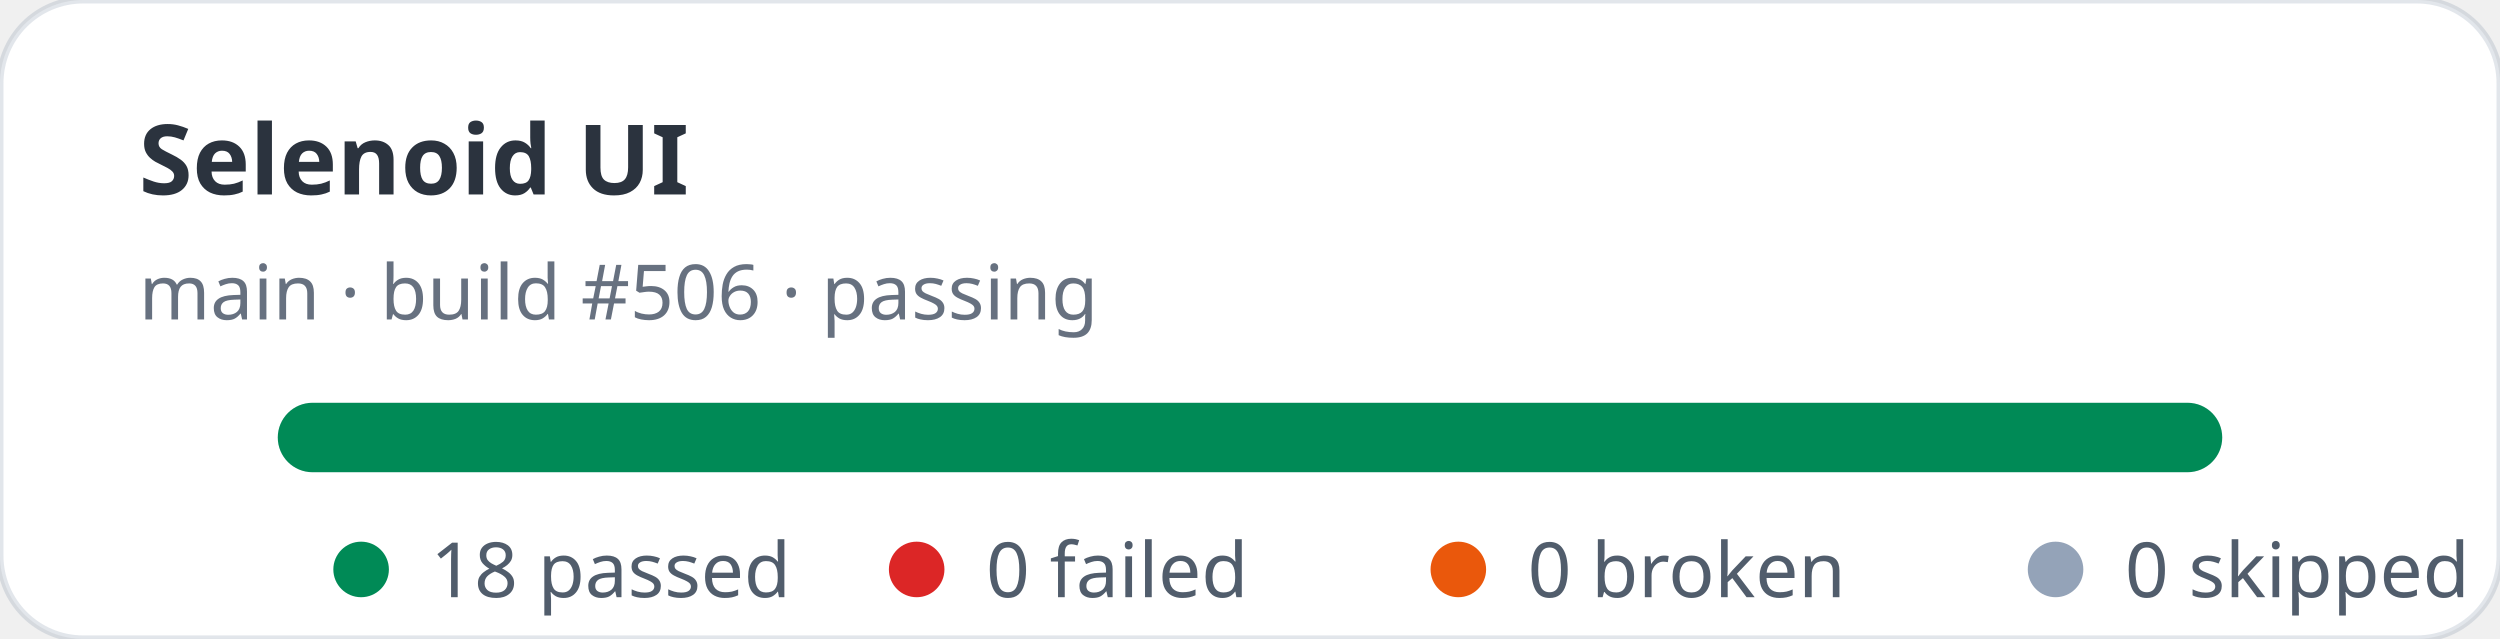
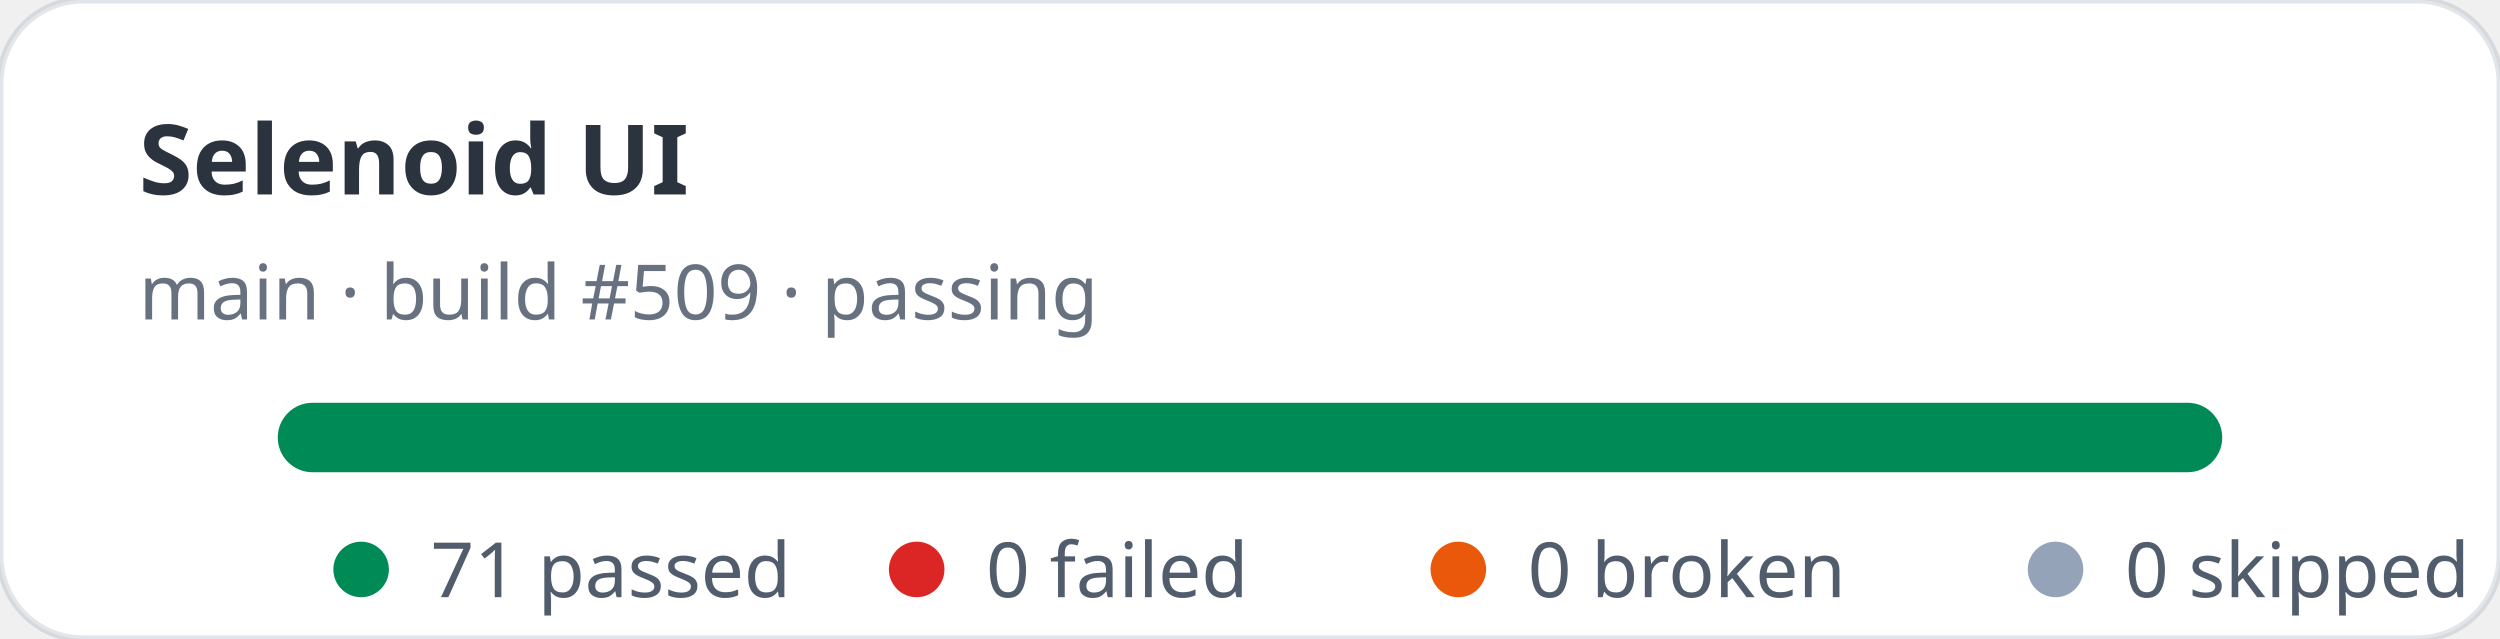
- <svg xmlns="http://www.w3.org/2000/svg" width="360" height="92" viewBox="0 0 360 92" role="img" aria-label="Selenoid UI stats: 18 passed, 0 failed">
+ <svg xmlns="http://www.w3.org/2000/svg" width="360" height="92" viewBox="0 0 360 92" role="img" aria-label="Selenoid UI stats: 71 passed, 0 failed">
  <rect width="360" height="92" rx="12" fill="#ffffff" stroke="rgba(11,48,86,0.12)" />
  <text x="20" y="28" fill="rgba(1,10,24,0.83)" font-family="ui-sans-serif,system-ui,sans-serif" font-size="14" font-weight="700">Selenoid UI</text>
-   <text x="20" y="46" fill="rgba(2,19,44,0.6)" font-family="ui-sans-serif,system-ui,sans-serif" font-size="11">main · build #506 · passing</text>
+   <text x="20" y="46" fill="rgba(2,19,44,0.6)" font-family="ui-sans-serif,system-ui,sans-serif" font-size="11">main · build #509 · passing</text>
  <rect x="40" y="58" width="280" height="10" rx="5" fill="#e2e8f0" />
  <rect x="40" y="58" width="280" height="10" rx="5" fill="#008a56" />
  <g font-family="ui-sans-serif,system-ui,sans-serif" font-size="11" fill="rgba(1,18,40,0.68)">
    <circle cx="52" cy="82" r="4" fill="#008a56" />
-     <text x="62" y="86">18 passed</text>
+     <text x="62" y="86">71 passed</text>
    <circle cx="132" cy="82" r="4" fill="#dc2626" />
    <text x="142" y="86">0 failed</text>
    <circle cx="210" cy="82" r="4" fill="#ea580c" />
    <text x="220" y="86">0 broken</text>
    <circle cx="296" cy="82" r="4" fill="#94a3b8" />
    <text x="306" y="86">0 skipped</text>
  </g>
</svg>
